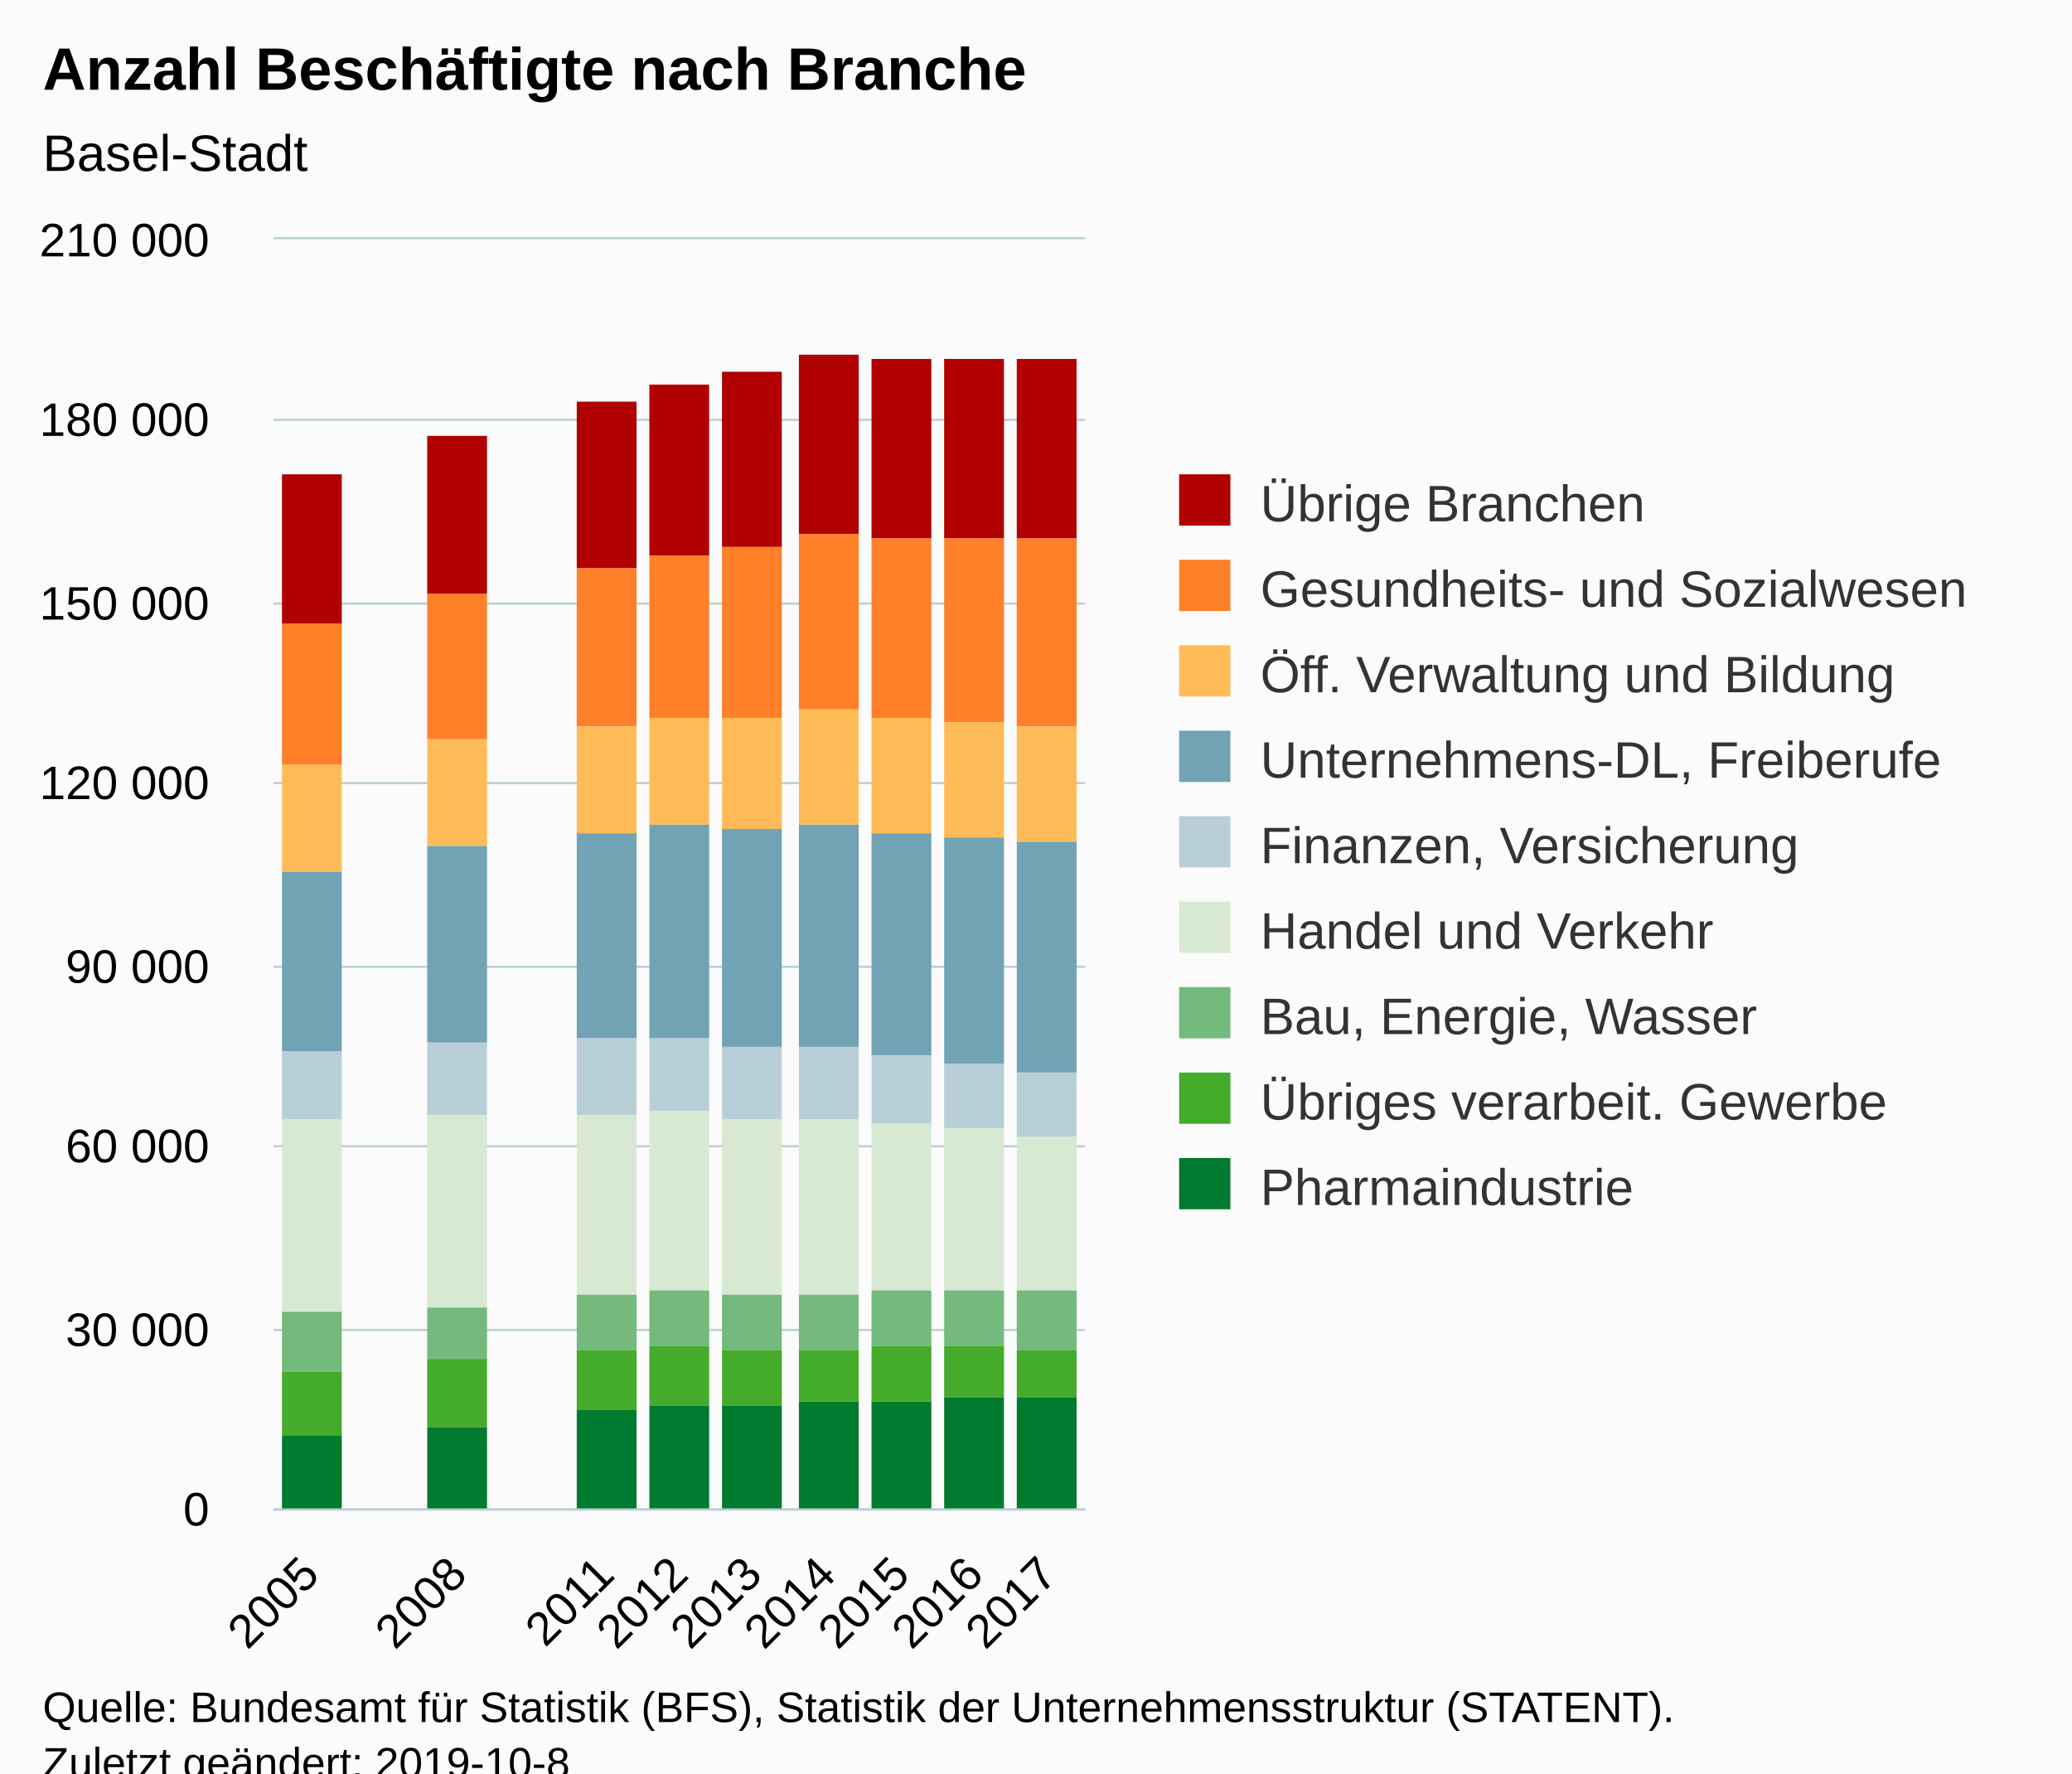
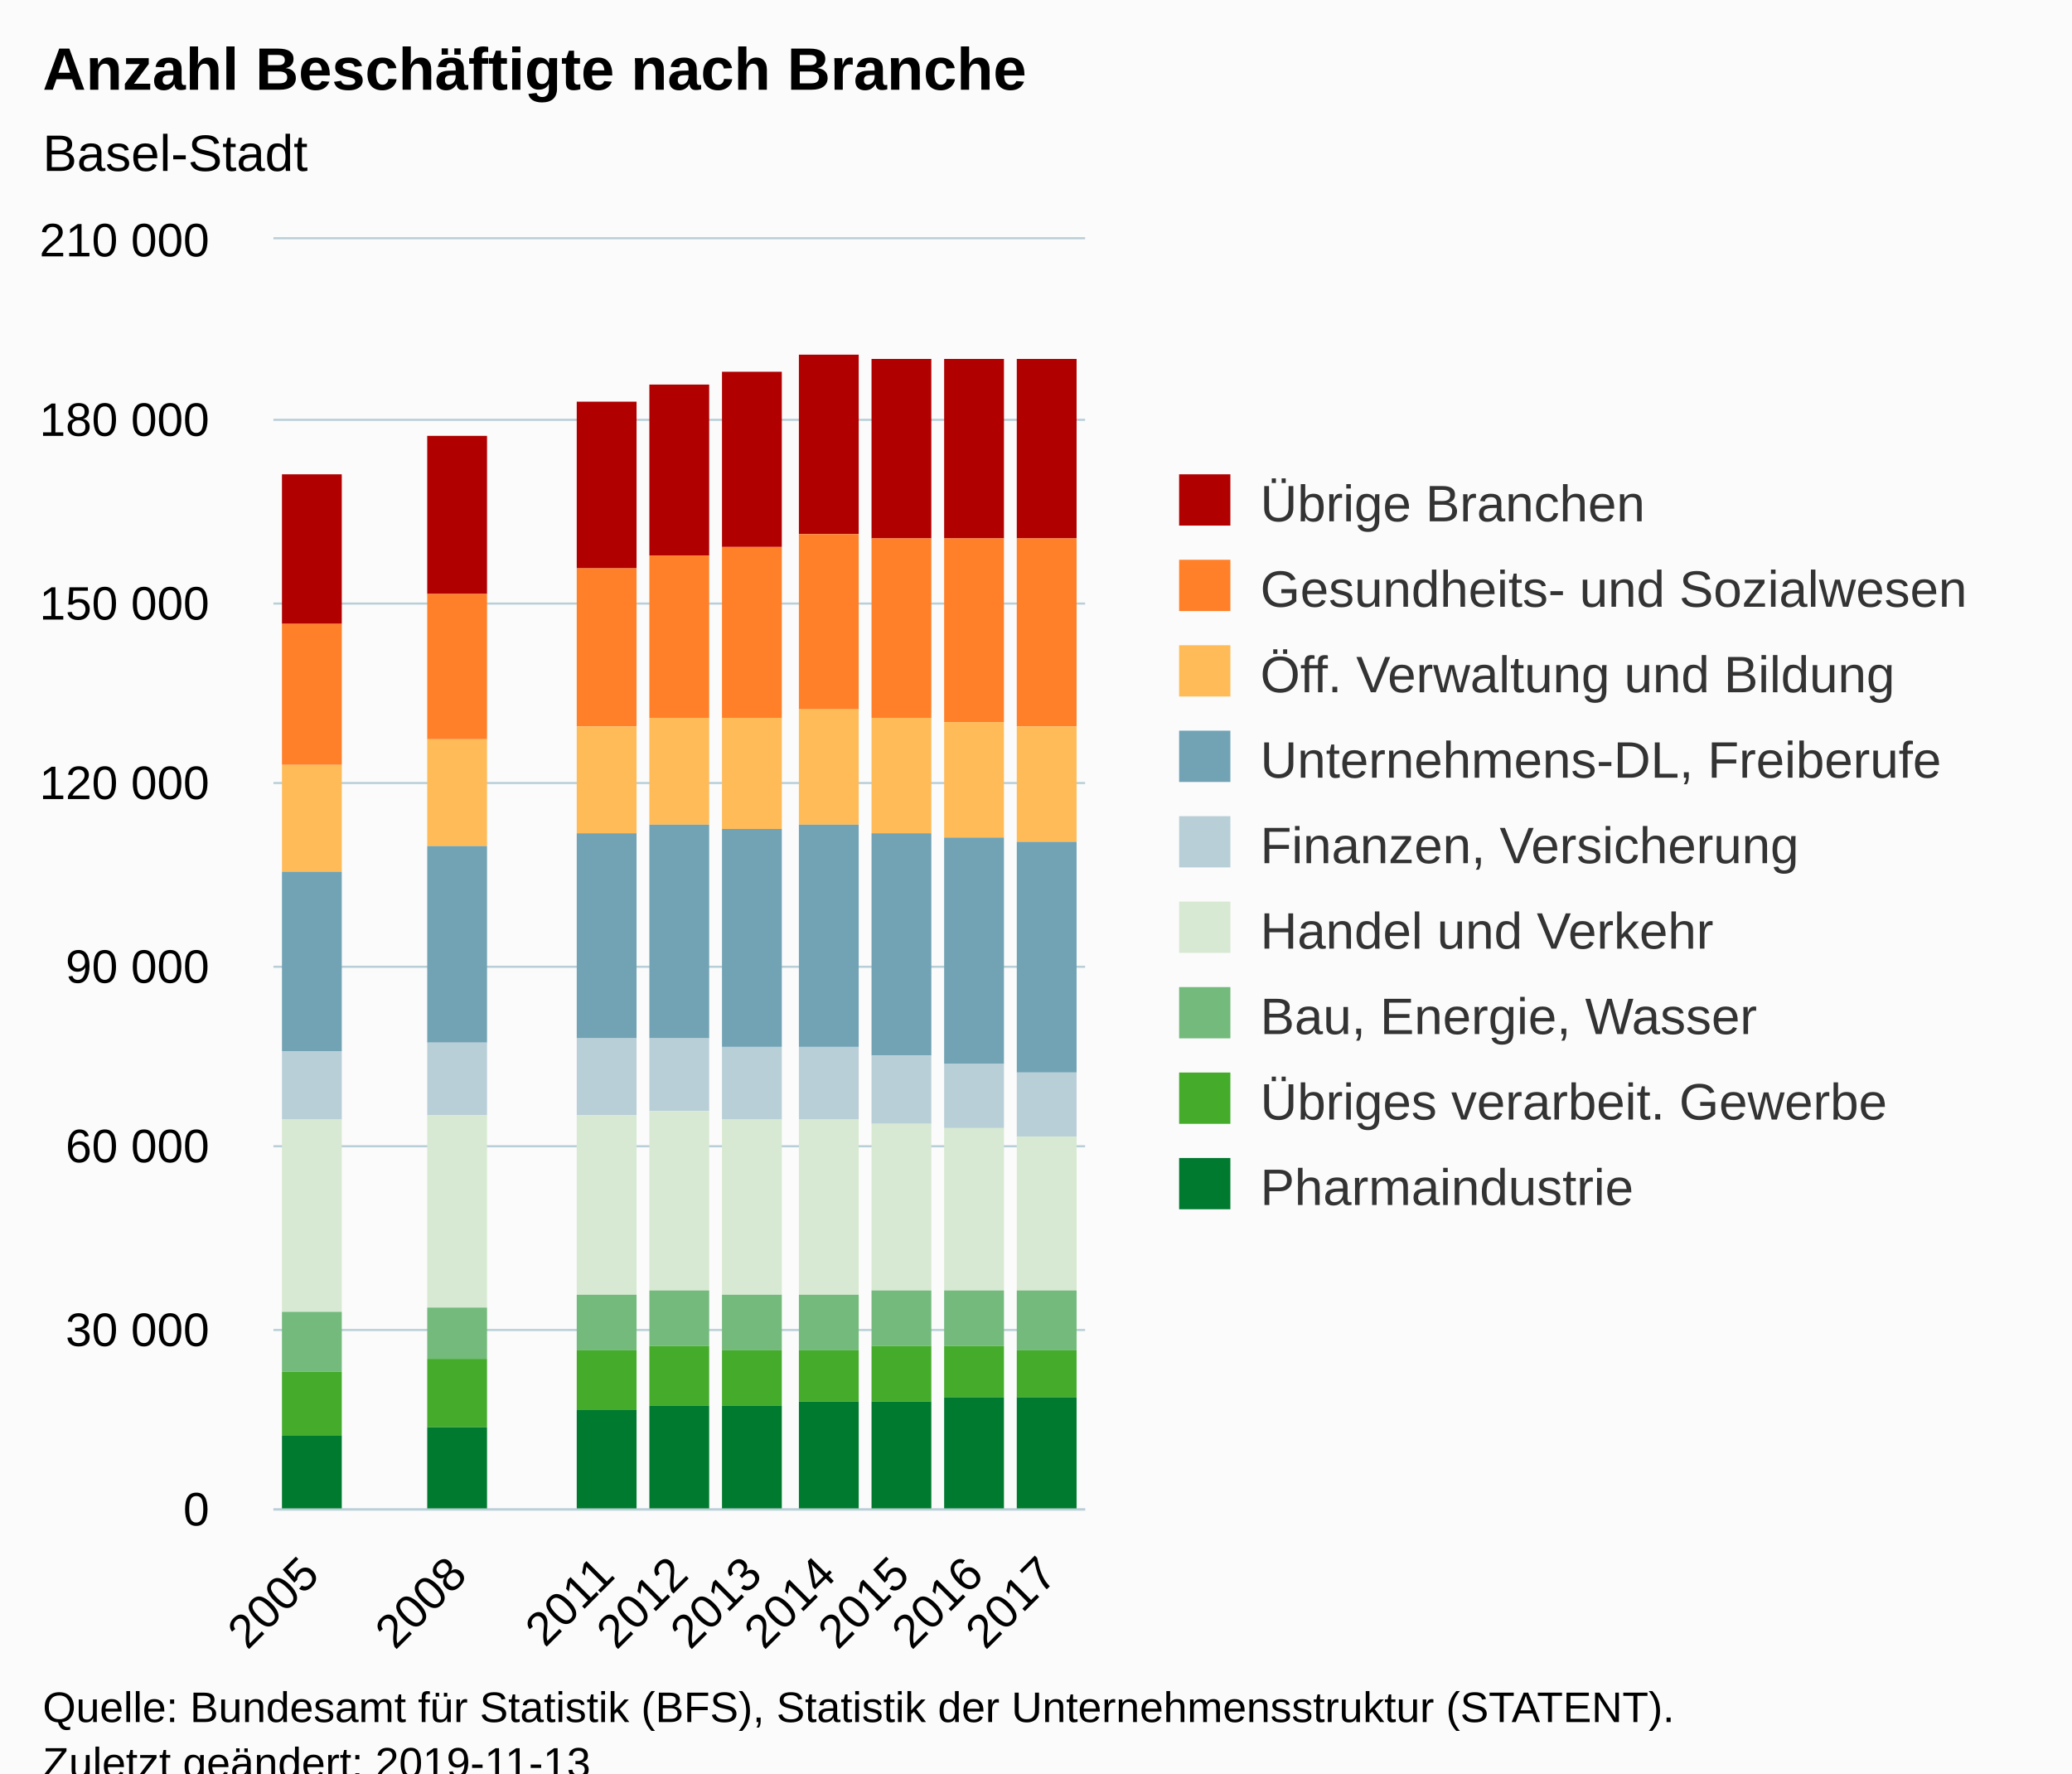
<svg xmlns="http://www.w3.org/2000/svg" version="1.1" class="highcharts-root" style="font-family:Arial;font-size:12px;" viewBox="0 0 485 415">
  <defs>
-     <clipPath id="highcharts-jws75u0-6">
+     <clipPath id="highcharts-hc04es5-6">
      <rect x="0" y="0" width="190" height="297" fill="none" />
    </clipPath>
-     <clipPath id="highcharts-jws75u0-7">
+     <clipPath id="highcharts-hc04es5-7">
      <rect x="0" y="0" width="190" height="297" fill="none" />
    </clipPath>
  </defs>
  <rect fill="#fbfbfb" class="highcharts-background" x="0" y="0" width="485" height="428" rx="0" ry="0" />
  <rect fill="none" class="highcharts-plot-background" x="64" y="56" width="190" height="297" />
  <g class="highcharts-pane-group" data-z-index="0" />
  <g class="highcharts-grid highcharts-xaxis-grid " data-z-index="1">
    <path fill="none" data-z-index="1" class="highcharts-grid-line" d="M 80.5 56 L 80.5 353" opacity="1" />
    <path fill="none" data-z-index="1" class="highcharts-grid-line" d="M 98.5 56 L 98.5 353" opacity="1" />
    <path fill="none" data-z-index="1" class="highcharts-grid-line" d="M 115.5 56 L 115.5 353" opacity="1" />
    <path fill="none" data-z-index="1" class="highcharts-grid-line" d="M 132.5 56 L 132.5 353" opacity="1" />
    <path fill="none" data-z-index="1" class="highcharts-grid-line" d="M 149.5 56 L 149.5 353" opacity="1" />
    <path fill="none" data-z-index="1" class="highcharts-grid-line" d="M 167.5 56 L 167.5 353" opacity="1" />
    <path fill="none" data-z-index="1" class="highcharts-grid-line" d="M 184.5 56 L 184.5 353" opacity="1" />
    <path fill="none" data-z-index="1" class="highcharts-grid-line" d="M 201.5 56 L 201.5 353" opacity="1" />
    <path fill="none" data-z-index="1" class="highcharts-grid-line" d="M 218.5 56 L 218.5 353" opacity="1" />
    <path fill="none" data-z-index="1" class="highcharts-grid-line" d="M 236.5 56 L 236.5 353" opacity="1" />
    <path fill="none" data-z-index="1" class="highcharts-grid-line" d="M 253.5 56 L 253.5 353" opacity="1" />
    <path fill="none" data-z-index="1" class="highcharts-grid-line" d="M 63.5 56 L 63.5 353" opacity="1" />
  </g>
  <g class="highcharts-grid highcharts-yaxis-grid " data-z-index="1">
    <path fill="none" stroke="#B9CFD7" stroke-width="0.5" data-z-index="1" class="highcharts-grid-line" d="M 64 353.25 L 254 353.25" opacity="1" />
    <path fill="none" stroke="#B9CFD7" stroke-width="0.5" data-z-index="1" class="highcharts-grid-line" d="M 64 311.25 L 254 311.25" opacity="1" />
    <path fill="none" stroke="#B9CFD7" stroke-width="0.5" data-z-index="1" class="highcharts-grid-line" d="M 64 268.25 L 254 268.25" opacity="1" />
    <path fill="none" stroke="#B9CFD7" stroke-width="0.5" data-z-index="1" class="highcharts-grid-line" d="M 64 226.25 L 254 226.25" opacity="1" />
    <path fill="none" stroke="#B9CFD7" stroke-width="0.5" data-z-index="1" class="highcharts-grid-line" d="M 64 183.25 L 254 183.25" opacity="1" />
    <path fill="none" stroke="#B9CFD7" stroke-width="0.5" data-z-index="1" class="highcharts-grid-line" d="M 64 141.25 L 254 141.25" opacity="1" />
    <path fill="none" stroke="#B9CFD7" stroke-width="0.5" data-z-index="1" class="highcharts-grid-line" d="M 64 98.25 L 254 98.25" opacity="1" />
    <path fill="none" stroke="#B9CFD7" stroke-width="0.5" data-z-index="1" class="highcharts-grid-line" d="M 64 55.75 L 254 55.75" opacity="1" />
  </g>
  <rect fill="none" class="highcharts-plot-border" data-z-index="1" x="64" y="56" width="190" height="297" />
  <g class="highcharts-axis highcharts-xaxis " data-z-index="2">
    <path fill="none" class="highcharts-axis-line" stroke="#B9CFD7" stroke-width="0.5" data-z-index="7" d="M 64 353.25 L 254 353.25" />
  </g>
  <g class="highcharts-axis highcharts-yaxis " data-z-index="2">
    <path fill="none" class="highcharts-axis-line" data-z-index="7" d="M 64 56 L 64 353" />
  </g>
  <g class="highcharts-series-group" data-z-index="3">
-     <g data-z-index="0.1" class="highcharts-series highcharts-series-0 highcharts-column-series " transform="translate(64,56) scale(1 1)" clip-path="url(#highcharts-jws75u0-7)">
+     <g data-z-index="0.1" class="highcharts-series highcharts-series-0 highcharts-column-series " transform="translate(64,56) scale(1 1)" clip-path="url(#highcharts-hc04es5-7)">
      <rect x="2" y="55" width="14" height="35" fill="#b00000" class="highcharts-point" />
      <rect x="36" y="46" width="14" height="37" fill="#b00000" class="highcharts-point" />
      <rect x="71" y="38" width="14" height="39" fill="#b00000" class="highcharts-point" />
      <rect x="88" y="34" width="14" height="40" fill="#b00000" class="highcharts-point" />
      <rect x="105" y="31" width="14" height="41" fill="#b00000" class="highcharts-point" />
      <rect x="123" y="27" width="14" height="42" fill="#b00000" class="highcharts-point" />
      <rect x="140" y="28" width="14" height="42" fill="#b00000" class="highcharts-point" />
      <rect x="157" y="28" width="14" height="42" fill="#b00000" class="highcharts-point" />
      <rect x="174" y="28" width="14" height="42" fill="#b00000" class="highcharts-point" />
    </g>
    <g data-z-index="0.1" class="highcharts-markers highcharts-series-0 highcharts-column-series " transform="translate(64,56) scale(1 1)" clip-path="none" />
-     <g data-z-index="0.1" class="highcharts-series highcharts-series-1 highcharts-column-series " transform="translate(64,56) scale(1 1)" clip-path="url(#highcharts-jws75u0-7)">
+     <g data-z-index="0.1" class="highcharts-series highcharts-series-1 highcharts-column-series " transform="translate(64,56) scale(1 1)" clip-path="url(#highcharts-hc04es5-7)">
      <rect x="2" y="90" width="14" height="33" fill="#ff8028" class="highcharts-point" />
      <rect x="36" y="83" width="14" height="34" fill="#ff8028" class="highcharts-point" />
      <rect x="71" y="77" width="14" height="37" fill="#ff8028" class="highcharts-point" />
      <rect x="88" y="74" width="14" height="38" fill="#ff8028" class="highcharts-point" />
      <rect x="105" y="72" width="14" height="40" fill="#ff8028" class="highcharts-point" />
      <rect x="123" y="69" width="14" height="41" fill="#ff8028" class="highcharts-point" />
      <rect x="140" y="70" width="14" height="42" fill="#ff8028" class="highcharts-point" />
      <rect x="157" y="70" width="14" height="43" fill="#ff8028" class="highcharts-point" />
      <rect x="174" y="70" width="14" height="44" fill="#ff8028" class="highcharts-point" />
    </g>
    <g data-z-index="0.1" class="highcharts-markers highcharts-series-1 highcharts-column-series " transform="translate(64,56) scale(1 1)" clip-path="none" />
-     <g data-z-index="0.1" class="highcharts-series highcharts-series-2 highcharts-column-series " transform="translate(64,56) scale(1 1)" clip-path="url(#highcharts-jws75u0-7)">
+     <g data-z-index="0.1" class="highcharts-series highcharts-series-2 highcharts-column-series " transform="translate(64,56) scale(1 1)" clip-path="url(#highcharts-hc04es5-7)">
      <rect x="2" y="123" width="14" height="25" fill="#ffbb58" class="highcharts-point" />
      <rect x="36" y="117" width="14" height="25" fill="#ffbb58" class="highcharts-point" />
      <rect x="71" y="114" width="14" height="25" fill="#ffbb58" class="highcharts-point" />
      <rect x="88" y="112" width="14" height="25" fill="#ffbb58" class="highcharts-point" />
      <rect x="105" y="112" width="14" height="26" fill="#ffbb58" class="highcharts-point" />
      <rect x="123" y="110" width="14" height="27" fill="#ffbb58" class="highcharts-point" />
      <rect x="140" y="112" width="14" height="27" fill="#ffbb58" class="highcharts-point" />
      <rect x="157" y="113" width="14" height="27" fill="#ffbb58" class="highcharts-point" />
      <rect x="174" y="114" width="14" height="27" fill="#ffbb58" class="highcharts-point" />
    </g>
    <g data-z-index="0.1" class="highcharts-markers highcharts-series-2 highcharts-column-series " transform="translate(64,56) scale(1 1)" clip-path="none" />
-     <g data-z-index="0.1" class="highcharts-series highcharts-series-3 highcharts-column-series " transform="translate(64,56) scale(1 1)" clip-path="url(#highcharts-jws75u0-7)">
+     <g data-z-index="0.1" class="highcharts-series highcharts-series-3 highcharts-column-series " transform="translate(64,56) scale(1 1)" clip-path="url(#highcharts-hc04es5-7)">
      <rect x="2" y="148" width="14" height="42" fill="#71a3b5" class="highcharts-point" />
      <rect x="36" y="142" width="14" height="46" fill="#71a3b5" class="highcharts-point" />
      <rect x="71" y="139" width="14" height="48" fill="#71a3b5" class="highcharts-point" />
      <rect x="88" y="137" width="14" height="50" fill="#71a3b5" class="highcharts-point" />
      <rect x="105" y="138" width="14" height="51" fill="#71a3b5" class="highcharts-point" />
      <rect x="123" y="137" width="14" height="52" fill="#71a3b5" class="highcharts-point" />
      <rect x="140" y="139" width="14" height="52" fill="#71a3b5" class="highcharts-point" />
      <rect x="157" y="140" width="14" height="53" fill="#71a3b5" class="highcharts-point" />
      <rect x="174" y="141" width="14" height="54" fill="#71a3b5" class="highcharts-point" />
    </g>
    <g data-z-index="0.1" class="highcharts-markers highcharts-series-3 highcharts-column-series " transform="translate(64,56) scale(1 1)" clip-path="none" />
-     <g data-z-index="0.1" class="highcharts-series highcharts-series-4 highcharts-column-series " transform="translate(64,56) scale(1 1)" clip-path="url(#highcharts-jws75u0-7)">
+     <g data-z-index="0.1" class="highcharts-series highcharts-series-4 highcharts-column-series " transform="translate(64,56) scale(1 1)" clip-path="url(#highcharts-hc04es5-7)">
      <rect x="2" y="190" width="14" height="16" fill="#b9cfd7" class="highcharts-point" />
      <rect x="36" y="188" width="14" height="17" fill="#b9cfd7" class="highcharts-point" />
      <rect x="71" y="187" width="14" height="18" fill="#b9cfd7" class="highcharts-point" />
      <rect x="88" y="187" width="14" height="17" fill="#b9cfd7" class="highcharts-point" />
      <rect x="105" y="189" width="14" height="17" fill="#b9cfd7" class="highcharts-point" />
      <rect x="123" y="189" width="14" height="17" fill="#b9cfd7" class="highcharts-point" />
      <rect x="140" y="191" width="14" height="16" fill="#b9cfd7" class="highcharts-point" />
      <rect x="157" y="193" width="14" height="15" fill="#b9cfd7" class="highcharts-point" />
      <rect x="174" y="195" width="14" height="15" fill="#b9cfd7" class="highcharts-point" />
    </g>
    <g data-z-index="0.1" class="highcharts-markers highcharts-series-4 highcharts-column-series " transform="translate(64,56) scale(1 1)" clip-path="none" />
-     <g data-z-index="0.1" class="highcharts-series highcharts-series-5 highcharts-column-series " transform="translate(64,56) scale(1 1)" clip-path="url(#highcharts-jws75u0-7)">
+     <g data-z-index="0.1" class="highcharts-series highcharts-series-5 highcharts-column-series " transform="translate(64,56) scale(1 1)" clip-path="url(#highcharts-hc04es5-7)">
      <rect x="2" y="206" width="14" height="45" fill="#d7e9d2" class="highcharts-point" />
      <rect x="36" y="205" width="14" height="45" fill="#d7e9d2" class="highcharts-point" />
      <rect x="71" y="205" width="14" height="42" fill="#d7e9d2" class="highcharts-point" />
      <rect x="88" y="204" width="14" height="42" fill="#d7e9d2" class="highcharts-point" />
      <rect x="105" y="206" width="14" height="41" fill="#d7e9d2" class="highcharts-point" />
      <rect x="123" y="206" width="14" height="41" fill="#d7e9d2" class="highcharts-point" />
      <rect x="140" y="207" width="14" height="39" fill="#d7e9d2" class="highcharts-point" />
      <rect x="157" y="208" width="14" height="38" fill="#d7e9d2" class="highcharts-point" />
      <rect x="174" y="210" width="14" height="36" fill="#d7e9d2" class="highcharts-point" />
    </g>
    <g data-z-index="0.1" class="highcharts-markers highcharts-series-5 highcharts-column-series " transform="translate(64,56) scale(1 1)" clip-path="none" />
-     <g data-z-index="0.1" class="highcharts-series highcharts-series-6 highcharts-column-series " transform="translate(64,56) scale(1 1)" clip-path="url(#highcharts-jws75u0-7)">
+     <g data-z-index="0.1" class="highcharts-series highcharts-series-6 highcharts-column-series " transform="translate(64,56) scale(1 1)" clip-path="url(#highcharts-hc04es5-7)">
      <rect x="2" y="251" width="14" height="14" fill="#73ba7c" class="highcharts-point" />
      <rect x="36" y="250" width="14" height="12" fill="#73ba7c" class="highcharts-point" />
      <rect x="71" y="247" width="14" height="13" fill="#73ba7c" class="highcharts-point" />
      <rect x="88" y="246" width="14" height="13" fill="#73ba7c" class="highcharts-point" />
      <rect x="105" y="247" width="14" height="13" fill="#73ba7c" class="highcharts-point" />
      <rect x="123" y="247" width="14" height="13" fill="#73ba7c" class="highcharts-point" />
      <rect x="140" y="246" width="14" height="13" fill="#73ba7c" class="highcharts-point" />
      <rect x="157" y="246" width="14" height="13" fill="#73ba7c" class="highcharts-point" />
      <rect x="174" y="246" width="14" height="14" fill="#73ba7c" class="highcharts-point" />
    </g>
    <g data-z-index="0.1" class="highcharts-markers highcharts-series-6 highcharts-column-series " transform="translate(64,56) scale(1 1)" clip-path="none" />
-     <g data-z-index="0.1" class="highcharts-series highcharts-series-7 highcharts-column-series " transform="translate(64,56) scale(1 1)" clip-path="url(#highcharts-jws75u0-7)">
+     <g data-z-index="0.1" class="highcharts-series highcharts-series-7 highcharts-column-series " transform="translate(64,56) scale(1 1)" clip-path="url(#highcharts-hc04es5-7)">
      <rect x="2" y="265" width="14" height="15" fill="#44ab2b" class="highcharts-point" />
      <rect x="36" y="262" width="14" height="16" fill="#44ab2b" class="highcharts-point" />
      <rect x="71" y="260" width="14" height="14" fill="#44ab2b" class="highcharts-point" />
      <rect x="88" y="259" width="14" height="14" fill="#44ab2b" class="highcharts-point" />
      <rect x="105" y="260" width="14" height="13" fill="#44ab2b" class="highcharts-point" />
      <rect x="123" y="260" width="14" height="12" fill="#44ab2b" class="highcharts-point" />
      <rect x="140" y="259" width="14" height="13" fill="#44ab2b" class="highcharts-point" />
      <rect x="157" y="259" width="14" height="12" fill="#44ab2b" class="highcharts-point" />
      <rect x="174" y="260" width="14" height="11" fill="#44ab2b" class="highcharts-point" />
    </g>
    <g data-z-index="0.1" class="highcharts-markers highcharts-series-7 highcharts-column-series " transform="translate(64,56) scale(1 1)" clip-path="none" />
-     <g data-z-index="0.1" class="highcharts-series highcharts-series-8 highcharts-column-series " transform="translate(64,56) scale(1 1)" clip-path="url(#highcharts-jws75u0-7)">
+     <g data-z-index="0.1" class="highcharts-series highcharts-series-8 highcharts-column-series " transform="translate(64,56) scale(1 1)" clip-path="url(#highcharts-hc04es5-7)">
      <rect x="2" y="280" width="14" height="18" fill="#007a2f" class="highcharts-point" />
      <rect x="36" y="278" width="14" height="20" fill="#007a2f" class="highcharts-point" />
      <rect x="71" y="274" width="14" height="24" fill="#007a2f" class="highcharts-point" />
      <rect x="88" y="273" width="14" height="25" fill="#007a2f" class="highcharts-point" />
      <rect x="105" y="273" width="14" height="25" fill="#007a2f" class="highcharts-point" />
      <rect x="123" y="272" width="14" height="26" fill="#007a2f" class="highcharts-point" />
      <rect x="140" y="272" width="14" height="26" fill="#007a2f" class="highcharts-point" />
      <rect x="157" y="271" width="14" height="27" fill="#007a2f" class="highcharts-point" />
      <rect x="174" y="271" width="14" height="27" fill="#007a2f" class="highcharts-point" />
    </g>
    <g data-z-index="0.1" class="highcharts-markers highcharts-series-8 highcharts-column-series " transform="translate(64,56) scale(1 1)" clip-path="none" />
  </g>
  <text x="10" text-anchor="start" class="highcharts-title" data-z-index="4" style="color:#000000;font-size:14px;font-weight:bold;fill:#000000;" y="21">
    <tspan>Anzahl Beschäftigte nach Branche</tspan>
  </text>
  <text x="10" text-anchor="start" class="highcharts-subtitle" data-z-index="4" style="color:#000000;font-size:12px;font-weight:normal;font-family:Arial;fill:#000000;" y="40">
    <tspan>Basel-Stadt</tspan>
  </text>
  <g class="highcharts-legend" data-z-index="7" transform="translate(266,104)">
    <rect fill="none" class="highcharts-legend-box" rx="0" ry="0" x="0" y="0" width="209" height="191" visibility="visible" />
    <g data-z-index="1">
      <g>
        <g class="highcharts-legend-item highcharts-column-series highcharts-color-undefined highcharts-series-0" data-z-index="1" transform="translate(8,3)">
          <text x="21" style="color:#333333;font-size:12px;font-weight:normal;cursor:pointer;fill:#333333;" text-anchor="start" data-z-index="2" y="15">
            <tspan>Übrige Branchen</tspan>
          </text>
          <rect x="2" y="4" width="12" height="12" fill="#b00000" class="highcharts-point" data-z-index="3" />
        </g>
        <g class="highcharts-legend-item highcharts-column-series highcharts-color-undefined highcharts-series-1" data-z-index="1" transform="translate(8,23)">
          <text x="21" y="15" style="color:#333333;font-size:12px;font-weight:normal;cursor:pointer;fill:#333333;" text-anchor="start" data-z-index="2">
            <tspan>Gesundheits- und Sozialwesen</tspan>
          </text>
          <rect x="2" y="4" width="12" height="12" fill="#ff8028" class="highcharts-point" data-z-index="3" />
        </g>
        <g class="highcharts-legend-item highcharts-column-series highcharts-color-undefined highcharts-series-2" data-z-index="1" transform="translate(8,43)">
          <text x="21" y="15" style="color:#333333;font-size:12px;font-weight:normal;cursor:pointer;fill:#333333;" text-anchor="start" data-z-index="2">
            <tspan>Öff. Verwaltung und Bildung</tspan>
          </text>
          <rect x="2" y="4" width="12" height="12" fill="#ffbb58" class="highcharts-point" data-z-index="3" />
        </g>
        <g class="highcharts-legend-item highcharts-column-series highcharts-color-undefined highcharts-series-3" data-z-index="1" transform="translate(8,63)">
          <text x="21" y="15" style="color:#333333;font-size:12px;font-weight:normal;cursor:pointer;fill:#333333;" text-anchor="start" data-z-index="2">
            <tspan>Unternehmens-DL, Freiberufe</tspan>
          </text>
          <rect x="2" y="4" width="12" height="12" fill="#71a3b5" class="highcharts-point" data-z-index="3" />
        </g>
        <g class="highcharts-legend-item highcharts-column-series highcharts-color-undefined highcharts-series-4" data-z-index="1" transform="translate(8,83)">
          <text x="21" y="15" style="color:#333333;font-size:12px;font-weight:normal;cursor:pointer;fill:#333333;" text-anchor="start" data-z-index="2">
            <tspan>Finanzen, Versicherung</tspan>
          </text>
          <rect x="2" y="4" width="12" height="12" fill="#b9cfd7" class="highcharts-point" data-z-index="3" />
        </g>
        <g class="highcharts-legend-item highcharts-column-series highcharts-color-undefined highcharts-series-5" data-z-index="1" transform="translate(8,103)">
          <text x="21" y="15" style="color:#333333;font-size:12px;font-weight:normal;cursor:pointer;fill:#333333;" text-anchor="start" data-z-index="2">
            <tspan>Handel und Verkehr</tspan>
          </text>
          <rect x="2" y="4" width="12" height="12" fill="#d7e9d2" class="highcharts-point" data-z-index="3" />
        </g>
        <g class="highcharts-legend-item highcharts-column-series highcharts-color-undefined highcharts-series-6" data-z-index="1" transform="translate(8,123)">
          <text x="21" y="15" style="color:#333333;font-size:12px;font-weight:normal;cursor:pointer;fill:#333333;" text-anchor="start" data-z-index="2">
            <tspan>Bau, Energie, Wasser</tspan>
          </text>
          <rect x="2" y="4" width="12" height="12" fill="#73ba7c" class="highcharts-point" data-z-index="3" />
        </g>
        <g class="highcharts-legend-item highcharts-column-series highcharts-color-undefined highcharts-series-7" data-z-index="1" transform="translate(8,143)">
          <text x="21" y="15" style="color:#333333;font-size:12px;font-weight:normal;cursor:pointer;fill:#333333;" text-anchor="start" data-z-index="2">
            <tspan>Übriges verarbeit. Gewerbe</tspan>
          </text>
          <rect x="2" y="4" width="12" height="12" fill="#44ab2b" class="highcharts-point" data-z-index="3" />
        </g>
        <g class="highcharts-legend-item highcharts-column-series highcharts-color-undefined highcharts-series-8" data-z-index="1" transform="translate(8,163)">
          <text x="21" y="15" style="color:#333333;font-size:12px;font-weight:normal;cursor:pointer;fill:#333333;" text-anchor="start" data-z-index="2">
            <tspan>Pharmaindustrie</tspan>
          </text>
          <rect x="2" y="4" width="12" height="12" fill="#007a2f" class="highcharts-point" data-z-index="3" />
        </g>
      </g>
    </g>
  </g>
  <g class="highcharts-axis-labels highcharts-xaxis-labels " data-z-index="7">
    <text x="75.229" style="color:#000000;cursor:default;font-size:11px;fill:#000000;" text-anchor="end" transform="translate(0,0) rotate(-45 75.22909 369)" y="369" opacity="1">2005</text>
    <text x="92.502" style="color:#000000;cursor:default;font-size:11px;fill:#000000;" text-anchor="end" transform="translate(0,0) rotate(-45 92.50182 369)" y="369" opacity="1" />
    <text x="109.775" style="color:#000000;cursor:default;font-size:11px;fill:#000000;" text-anchor="end" transform="translate(0,0) rotate(-45 109.7745 369)" y="369" opacity="1">2008</text>
    <text x="127.047" style="color:#000000;cursor:default;font-size:11px;fill:#000000;" text-anchor="end" transform="translate(0,0) rotate(-45 127.0473 369)" y="369" opacity="1" />
    <text x="144.32" style="color:#000000;cursor:default;font-size:11px;fill:#000000;" text-anchor="end" transform="translate(0,0) rotate(-45 144.32 369)" y="369" opacity="1">2011</text>
    <text x="161.593" style="color:#000000;cursor:default;font-size:11px;fill:#000000;" text-anchor="end" transform="translate(0,0) rotate(-45 161.5927 369)" y="369" opacity="1">2012</text>
    <text x="178.865" style="color:#000000;cursor:default;font-size:11px;fill:#000000;" text-anchor="end" transform="translate(0,0) rotate(-45 178.8655 369)" y="369" opacity="1">2013</text>
    <text x="196.138" style="color:#000000;cursor:default;font-size:11px;fill:#000000;" text-anchor="end" transform="translate(0,0) rotate(-45 196.1382 369)" y="369" opacity="1">2014</text>
    <text x="213.411" style="color:#000000;cursor:default;font-size:11px;fill:#000000;" text-anchor="end" transform="translate(0,0) rotate(-45 213.4109 369)" y="369" opacity="1">2015</text>
    <text x="230.684" style="color:#000000;cursor:default;font-size:11px;fill:#000000;" text-anchor="end" transform="translate(0,0) rotate(-45 230.6836 369)" y="369" opacity="1">2016</text>
    <text x="247.956" style="color:#000000;cursor:default;font-size:11px;fill:#000000;" text-anchor="end" transform="translate(0,0) rotate(-45 247.9564 369)" y="369" opacity="1">2017</text>
  </g>
  <g class="highcharts-axis-labels highcharts-yaxis-labels " data-z-index="7">
    <text x="49" style="color:#000000;cursor:default;font-size:11px;fill:#000000;" text-anchor="end" transform="translate(0,0)" y="357" opacity="1">0</text>
    <text x="49" style="color:#000000;cursor:default;font-size:11px;fill:#000000;" text-anchor="end" transform="translate(0,0)" y="315" opacity="1">
      <tspan>30 000</tspan>
    </text>
    <text x="49" style="color:#000000;cursor:default;font-size:11px;fill:#000000;" text-anchor="end" transform="translate(0,0)" y="272" opacity="1">
      <tspan>60 000</tspan>
    </text>
    <text x="49" style="color:#000000;cursor:default;font-size:11px;fill:#000000;" text-anchor="end" transform="translate(0,0)" y="230" opacity="1">
      <tspan>90 000</tspan>
    </text>
    <text x="49" style="color:#000000;cursor:default;font-size:11px;fill:#000000;" text-anchor="end" transform="translate(0,0)" y="187" opacity="1">
      <tspan>120 000</tspan>
    </text>
    <text x="49" style="color:#000000;cursor:default;font-size:11px;fill:#000000;" text-anchor="end" transform="translate(0,0)" y="145" opacity="1">
      <tspan>150 000</tspan>
    </text>
    <text x="49" style="color:#000000;cursor:default;font-size:11px;fill:#000000;" text-anchor="end" transform="translate(0,0)" y="102" opacity="1">
      <tspan>180 000</tspan>
    </text>
    <text x="49" style="color:#000000;cursor:default;font-size:11px;fill:#000000;" text-anchor="end" transform="translate(0,0)" y="60" opacity="1">
      <tspan>210 000</tspan>
    </text>
  </g>
  <text x="10" class="highcharts-credits" text-anchor="start" data-z-index="8" style="cursor:default;color:#000000;font-size:10px;fill:#000000;" y="403">
    <tspan>Quelle: Bundesamt für Statistik (BFS), Statistik der Unternehmensstruktur (STATENT).</tspan>
-     <tspan x="10" dy="13">Zuletzt geändert: 2019-10-8</tspan>
+     <tspan x="10" dy="13">Zuletzt geändert: 2019-11-13</tspan>
  </text>
</svg>
